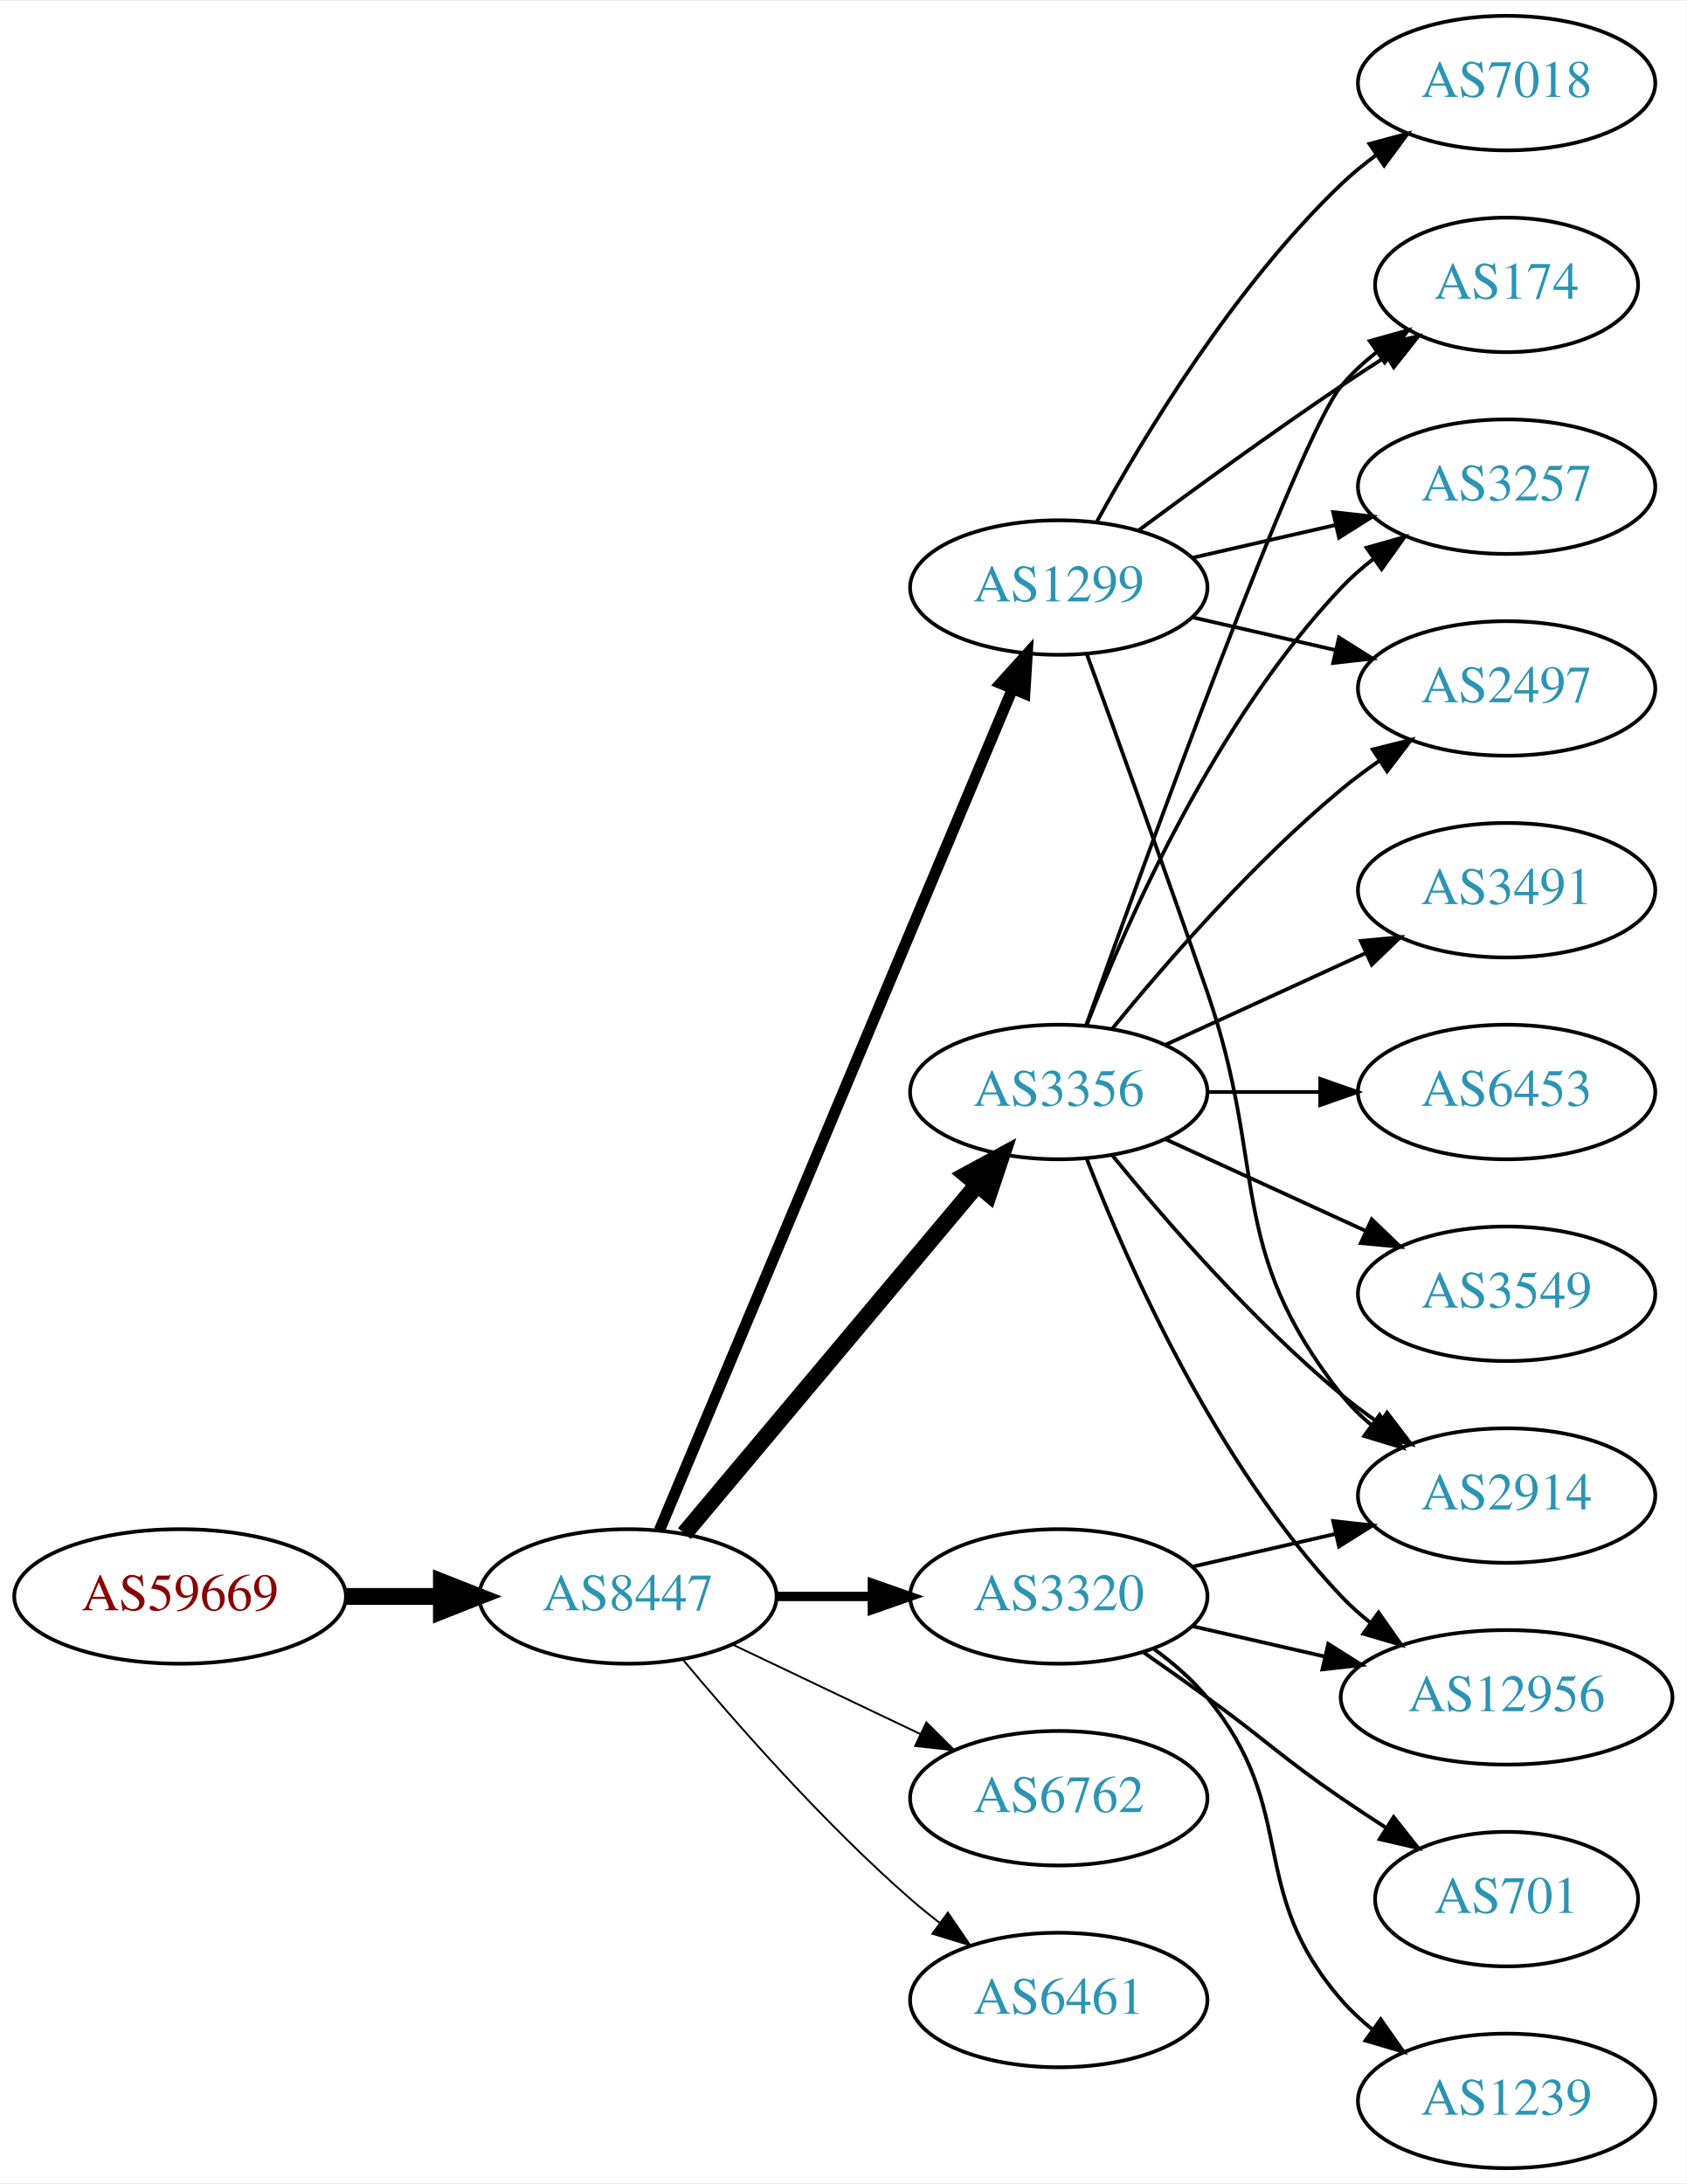
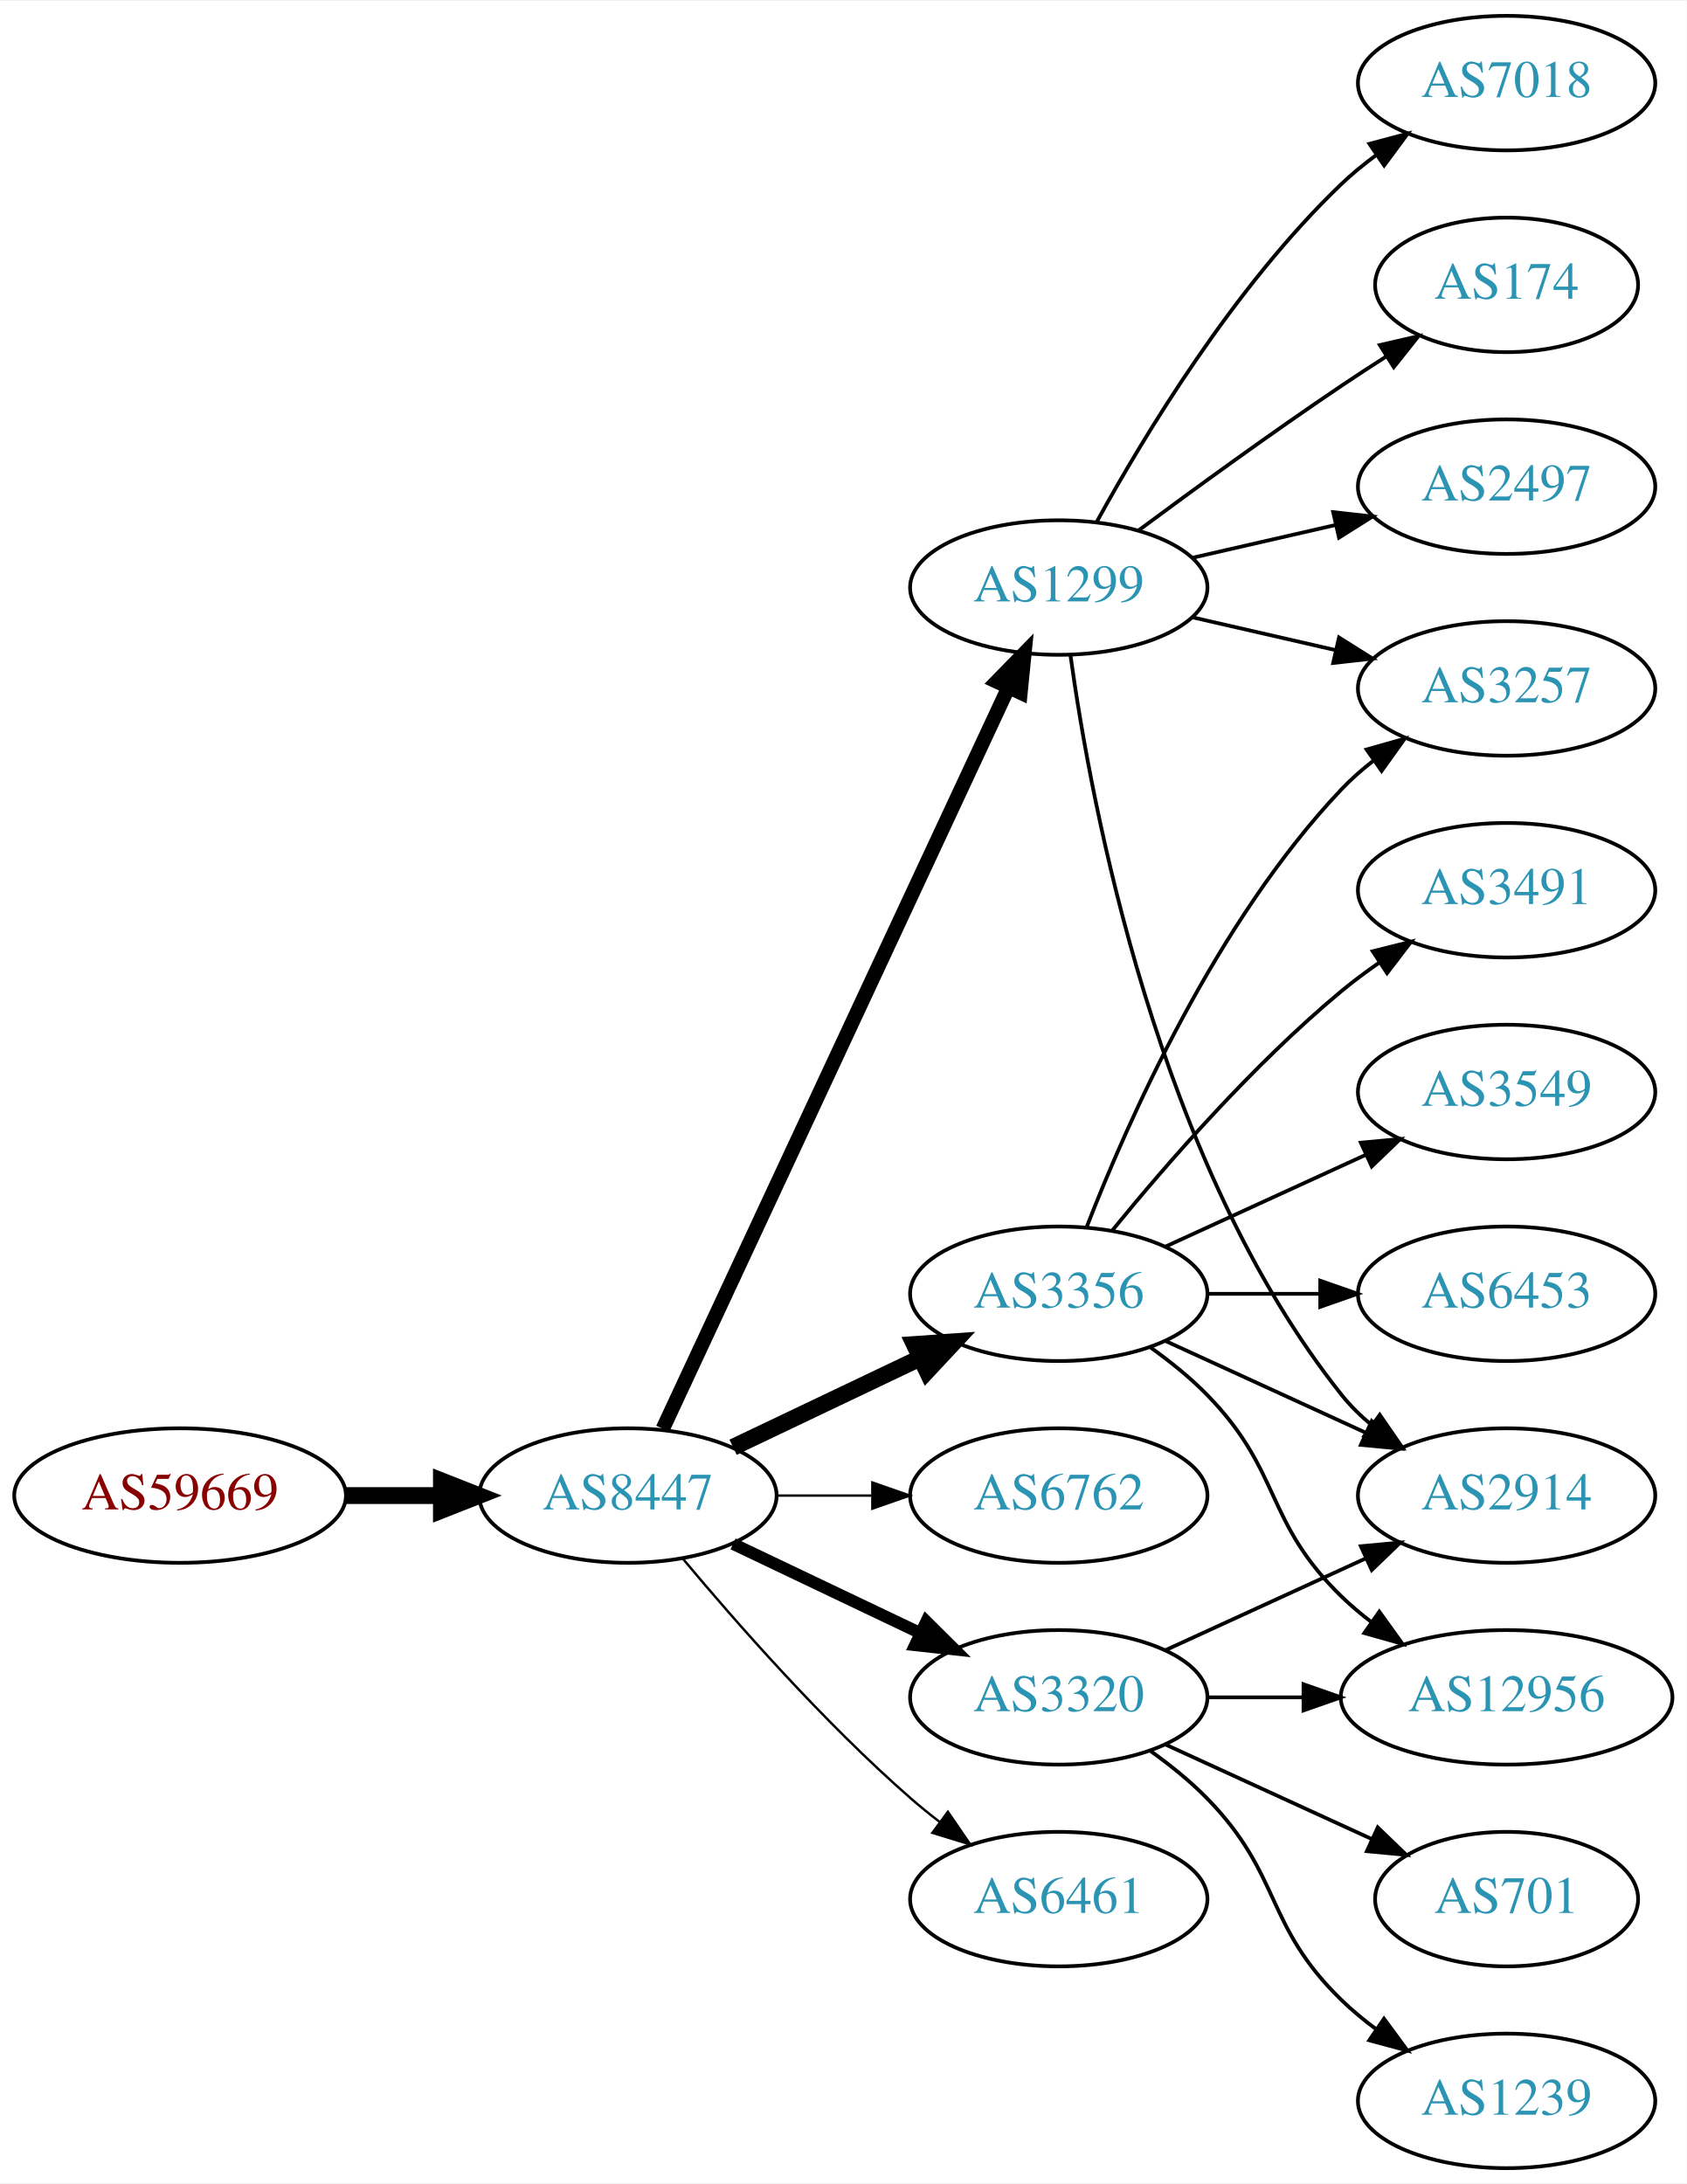
<svg xmlns="http://www.w3.org/2000/svg" xmlns:xlink="http://www.w3.org/1999/xlink" width="451pt" height="584pt" viewBox="0.00 0.00 451.37 584.00">
  <g id="graph0" class="graph" transform="scale(1 1) rotate(0) translate(4 580)">
    <polygon fill="white" stroke="none" points="-4,4 -4,-580 447.37,-580 447.37,4 -4,4" />
    <g id="node1" class="node">
      <g id="a_node1">
        <a xlink:href="/asn/59669" xlink:title="AS59669 ~ TSG Tourismus Salzburg GmbH [AT]">
-           <ellipse fill="#ffffff" stroke="black" cx="44.196" cy="-153" rx="44.393" ry="18" />
-           <text text-anchor="middle" x="44.196" y="-149.3" font-family="Times,serif" font-size="14.00" fill="#880000">AS59669</text>
+           <ellipse fill="#ffffff" stroke="black" cx="44.196" cy="-180" rx="44.393" ry="18" />
+           <text text-anchor="middle" x="44.196" y="-176.3" font-family="Times,serif" font-size="14.00" fill="#880000">AS59669</text>
        </a>
      </g>
    </g>
    <g id="node2" class="node">
      <g id="a_node2">
        <a xlink:href="/asn/8447" xlink:title="AS8447 ~ A1 Telekom Austria AG [AT]">
-           <ellipse fill="#ffffff" stroke="black" cx="164.039" cy="-153" rx="39.794" ry="18" />
-           <text text-anchor="middle" x="164.039" y="-149.3" font-family="Times,serif" font-size="14.00" fill="#2c94b3">AS8447</text>
+           <ellipse fill="#ffffff" stroke="black" cx="164.039" cy="-180" rx="39.794" ry="18" />
+           <text text-anchor="middle" x="164.039" y="-176.3" font-family="Times,serif" font-size="14.00" fill="#2c94b3">AS8447</text>
        </a>
      </g>
    </g>
    <g id="edge1" class="edge">
-       <path fill="none" stroke="black" stroke-width="4.5" d="M88.407,-153C96.72,-153 105.482,-153 113.965,-153" />
-       <polygon fill="black" stroke="black" stroke-width="4.5" points="114.123,-156.938 124.123,-153 114.123,-149.063 114.123,-156.938" />
+       <path fill="none" stroke="black" stroke-width="4.5" d="M88.407,-180C96.72,-180 105.482,-180 113.965,-180" />
+       <polygon fill="black" stroke="black" stroke-width="4.5" points="114.123,-183.938 124.123,-180 114.123,-176.063 114.123,-183.938" />
    </g>
    <g id="node3" class="node">
      <g id="a_node3">
        <a xlink:href="/asn/1299" xlink:title="AS1299 ~ Telia Carrier [EU]">
          <ellipse fill="#ffffff" stroke="black" cx="279.332" cy="-423" rx="39.794" ry="18" />
          <text text-anchor="middle" x="279.332" y="-419.3" font-family="Times,serif" font-size="14.00" fill="#2c94b3">AS1299</text>
        </a>
      </g>
    </g>
    <g id="edge2" class="edge">
-       <path fill="none" stroke="black" stroke-width="3" d="M172.472,-170.715C191.797,-216.771 243.72,-340.514 266.893,-395.739" />
-       <polygon fill="black" stroke="black" stroke-width="3" points="263.774,-397.352 270.871,-405.219 270.229,-394.644 263.774,-397.352" />
+       <path fill="none" stroke="black" stroke-width="3.857" d="M173.369,-197.868C193.059,-240.101 242.559,-346.272 265.849,-396.227" />
+       <polygon fill="black" stroke="black" stroke-width="3.857" points="262.744,-397.849 270.141,-405.433 269.088,-394.891 262.744,-397.849" />
    </g>
    <g id="node4" class="node">
      <g id="a_node4">
        <a xlink:href="/asn/3356" xlink:title="AS3356 ~ Level 3 Parent, LLC [US]">
-           <ellipse fill="#ffffff" stroke="black" cx="279.332" cy="-288" rx="39.794" ry="18" />
-           <text text-anchor="middle" x="279.332" y="-284.3" font-family="Times,serif" font-size="14.00" fill="#2c94b3">AS3356</text>
+           <ellipse fill="#ffffff" stroke="black" cx="279.332" cy="-234" rx="39.794" ry="18" />
+           <text text-anchor="middle" x="279.332" y="-230.3" font-family="Times,serif" font-size="14.00" fill="#2c94b3">AS3356</text>
        </a>
      </g>
    </g>
    <g id="edge3" class="edge">
-       <path fill="none" stroke="black" stroke-width="4.5" d="M179.158,-169.825C198.833,-193.269 234.637,-235.934 257.415,-263.076" />
-       <polygon fill="black" stroke="black" stroke-width="4.5" points="254.59,-265.834 264.034,-270.963 260.622,-260.772 254.59,-265.834" />
+       <path fill="none" stroke="black" stroke-width="4.5" d="M192.175,-192.934C207.169,-200.081 225.99,-209.052 242.213,-216.785" />
+       <polygon fill="black" stroke="black" stroke-width="4.5" points="240.695,-220.423 251.417,-221.171 244.084,-213.314 240.695,-220.423" />
    </g>
    <g id="node5" class="node">
      <g id="a_node5">
-         <a xlink:href="/asn/3320" xlink:title="AS3320 ~ DTAG [DE]">
-           <ellipse fill="#ffffff" stroke="black" cx="279.332" cy="-153" rx="39.794" ry="18" />
-           <text text-anchor="middle" x="279.332" y="-149.3" font-family="Times,serif" font-size="14.00" fill="#2c94b3">AS3320</text>
+         <a xlink:href="/asn/6762" xlink:title="AS6762 ~ TELECOM ITALIA SPARKLE S.p.A. [IT]">
+           <ellipse fill="#ffffff" stroke="black" cx="279.332" cy="-180" rx="39.794" ry="18" />
+           <text text-anchor="middle" x="279.332" y="-176.3" font-family="Times,serif" font-size="14.00" fill="#2c94b3">AS6762</text>
        </a>
      </g>
    </g>
    <g id="edge4" class="edge">
-       <path fill="none" stroke="black" stroke-width="2.5" d="M203.711,-153C211.914,-153 220.678,-153 229.21,-153" />
-       <polygon fill="black" stroke="black" stroke-width="2.5" points="229.449,-156.5 239.449,-153 229.449,-149.5 229.449,-156.5" />
+       <path fill="none" stroke="black" stroke-width="0.643" d="M203.711,-180C211.914,-180 220.678,-180 229.21,-180" />
+       <polygon fill="black" stroke="black" stroke-width="0.643" points="229.449,-183.5 239.449,-180 229.449,-176.5 229.449,-183.5" />
    </g>
    <g id="node6" class="node">
      <g id="a_node6">
-         <a xlink:href="/asn/6762" xlink:title="AS6762 ~ TELECOM ITALIA SPARKLE S.p.A. [IT]">
-           <ellipse fill="#ffffff" stroke="black" cx="279.332" cy="-99" rx="39.794" ry="18" />
-           <text text-anchor="middle" x="279.332" y="-95.3" font-family="Times,serif" font-size="14.00" fill="#2c94b3">AS6762</text>
+         <a xlink:href="/asn/3320" xlink:title="AS3320 ~ DTAG [DE]">
+           <ellipse fill="#ffffff" stroke="black" cx="279.332" cy="-126" rx="39.794" ry="18" />
+           <text text-anchor="middle" x="279.332" y="-122.3" font-family="Times,serif" font-size="14.00" fill="#2c94b3">AS3320</text>
        </a>
      </g>
    </g>
    <g id="edge5" class="edge">
-       <path fill="none" stroke="black" stroke-width="0.5" d="M192.175,-140.066C207.169,-132.919 225.99,-123.948 242.213,-116.215" />
-       <polygon fill="black" stroke="black" stroke-width="0.5" points="243.895,-119.291 251.417,-111.829 240.884,-112.972 243.895,-119.291" />
+       <path fill="none" stroke="black" stroke-width="3.214" d="M192.175,-167.066C207.169,-159.919 225.99,-150.948 242.213,-143.215" />
+       <polygon fill="black" stroke="black" stroke-width="3.214" points="243.895,-146.291 251.417,-138.829 240.884,-139.972 243.895,-146.291" />
    </g>
    <g id="node7" class="node">
      <g id="a_node7">
        <a xlink:href="/asn/6461" xlink:title="AS6461 ~ Zayo Bandwidth [US]">
-           <ellipse fill="#ffffff" stroke="black" cx="279.332" cy="-45" rx="39.794" ry="18" />
-           <text text-anchor="middle" x="279.332" y="-41.3" font-family="Times,serif" font-size="14.00" fill="#2c94b3">AS6461</text>
+           <ellipse fill="#ffffff" stroke="black" cx="279.332" cy="-72" rx="39.794" ry="18" />
+           <text text-anchor="middle" x="279.332" y="-68.3" font-family="Times,serif" font-size="14.00" fill="#2c94b3">AS6461</text>
        </a>
      </g>
    </g>
    <g id="edge6" class="edge">
-       <path fill="none" stroke="black" stroke-width="0.5" d="M178.669,-136.183C192.951,-119.071 216.498,-92.255 239.685,-72 242.151,-69.846 244.789,-67.706 247.487,-65.628" />
-       <polygon fill="black" stroke="black" stroke-width="0.5" points="249.66,-68.375 255.641,-59.63 245.512,-62.736 249.66,-68.375" />
-     </g>
-     <g id="node8" class="node">
-       <g id="a_node8">
+       <path fill="none" stroke="black" stroke-width="0.643" d="M178.669,-163.183C192.951,-146.071 216.498,-119.255 239.685,-99 242.151,-96.846 244.789,-94.706 247.487,-92.628" />
+       <polygon fill="black" stroke="black" stroke-width="0.643" points="249.66,-95.375 255.641,-86.63 245.512,-89.736 249.66,-95.375" />
+     </g>
+     <g id="node10" class="node">
+       <g id="a_node10">
        <a xlink:href="/asn/2914" xlink:title="AS2914 ~ NTT America, Inc. [US]">
          <ellipse fill="#ffffff" stroke="black" cx="399.174" cy="-180" rx="39.794" ry="18" />
          <text text-anchor="middle" x="399.174" y="-176.3" font-family="Times,serif" font-size="14.00" fill="#2c94b3">AS2914</text>
        </a>
      </g>
    </g>
-     <g id="edge16" class="edge">
-       <path fill="none" stroke="black" d="M286.88,-405.079C294.665,-383.688 307.987,-346.81 318.978,-315 335.502,-267.178 323.679,-246.754 354.978,-207 357.303,-204.047 360.047,-201.33 363.006,-198.853" />
-       <polygon fill="black" stroke="black" points="365.199,-201.585 371.203,-192.855 361.065,-195.936 365.199,-201.585" />
-     </g>
-     <g id="node9" class="node">
-       <g id="a_node9">
+     <g id="edge13" class="edge">
+       <path fill="none" stroke="black" d="M282.471,-404.83C287.971,-365.026 305.797,-268.767 354.978,-207 357.319,-204.06 360.074,-201.351 363.04,-198.879" />
+       <polygon fill="black" stroke="black" points="365.232,-201.612 371.246,-192.89 361.105,-195.958 365.232,-201.612" />
+     </g>
+     <g id="node11" class="node">
+       <g id="a_node11">
+         <a xlink:href="/asn/3257" xlink:title="AS3257 ~ GTT [DE]">
+           <ellipse fill="#ffffff" stroke="black" cx="399.174" cy="-396" rx="39.794" ry="18" />
+           <text text-anchor="middle" x="399.174" y="-392.3" font-family="Times,serif" font-size="14.00" fill="#2c94b3">AS3257</text>
+         </a>
+       </g>
+     </g>
+     <g id="edge14" class="edge">
+       <path fill="none" stroke="black" d="M315.051,-415.045C327.051,-412.296 340.672,-409.175 353.364,-406.267" />
+       <polygon fill="black" stroke="black" points="354.33,-409.636 363.296,-403.991 352.767,-402.813 354.33,-409.636" />
+     </g>
+     <g id="node14" class="node">
+       <g id="a_node14">
+         <a xlink:href="/asn/7018" xlink:title="AS7018 ~ AT&amp;T Services, Inc. [US]">
+           <ellipse fill="#ffffff" stroke="black" cx="399.174" cy="-558" rx="39.794" ry="18" />
+           <text text-anchor="middle" x="399.174" y="-554.3" font-family="Times,serif" font-size="14.00" fill="#2c94b3">AS7018</text>
+         </a>
+       </g>
+     </g>
+     <g id="edge15" class="edge">
+       <path fill="none" stroke="black" d="M289.573,-440.713C302.118,-463.561 326.295,-503.611 354.978,-531 357.846,-533.739 361.035,-536.347 364.344,-538.785" />
+       <polygon fill="black" stroke="black" points="362.468,-541.742 372.704,-544.477 366.407,-535.956 362.468,-541.742" />
+     </g>
+     <g id="node15" class="node">
+       <g id="a_node15">
        <a xlink:href="/asn/174" xlink:title="AS174 ~ Cogent Communications [US]">
          <ellipse fill="#ffffff" stroke="black" cx="399.174" cy="-504" rx="35.194" ry="18" />
          <text text-anchor="middle" x="399.174" y="-500.3" font-family="Times,serif" font-size="14.00" fill="#2c94b3">AS174</text>
        </a>
      </g>
    </g>
-     <g id="edge18" class="edge">
+     <g id="edge16" class="edge">
      <path fill="none" stroke="black" d="M300.662,-438.277C315.524,-449.304 336.269,-464.407 354.978,-477 358.795,-479.569 362.845,-482.21 366.876,-484.786" />
      <polygon fill="black" stroke="black" points="365.245,-487.895 375.57,-490.271 368.98,-481.975 365.245,-487.895" />
    </g>
-     <g id="node14" class="node">
-       <g id="a_node14">
-         <a xlink:href="/asn/3257" xlink:title="AS3257 ~ GTT [DE]">
+     <g id="node16" class="node">
+       <g id="a_node16">
+         <a xlink:href="/asn/2497" xlink:title="AS2497 ~ Internet Initiative Japan Inc. [JP]">
          <ellipse fill="#ffffff" stroke="black" cx="399.174" cy="-450" rx="39.794" ry="18" />
-           <text text-anchor="middle" x="399.174" y="-446.3" font-family="Times,serif" font-size="14.00" fill="#2c94b3">AS3257</text>
-         </a>
-       </g>
-     </g>
-     <g id="edge15" class="edge">
+           <text text-anchor="middle" x="399.174" y="-446.3" font-family="Times,serif" font-size="14.00" fill="#2c94b3">AS2497</text>
+         </a>
+       </g>
+     </g>
+     <g id="edge17" class="edge">
      <path fill="none" stroke="black" d="M315.051,-430.955C327.051,-433.704 340.672,-436.825 353.364,-439.733" />
      <polygon fill="black" stroke="black" points="352.767,-443.187 363.296,-442.009 354.33,-436.364 352.767,-443.187" />
    </g>
-     <g id="node15" class="node">
-       <g id="a_node15">
-         <a xlink:href="/asn/2497" xlink:title="AS2497 ~ Internet Initiative Japan Inc. [JP]">
-           <ellipse fill="#ffffff" stroke="black" cx="399.174" cy="-396" rx="39.794" ry="18" />
-           <text text-anchor="middle" x="399.174" y="-392.3" font-family="Times,serif" font-size="14.00" fill="#2c94b3">AS2497</text>
-         </a>
-       </g>
-     </g>
-     <g id="edge19" class="edge">
-       <path fill="none" stroke="black" d="M315.051,-415.045C327.051,-412.296 340.672,-409.175 353.364,-406.267" />
-       <polygon fill="black" stroke="black" points="354.33,-409.636 363.296,-403.991 352.767,-402.813 354.33,-409.636" />
-     </g>
-     <g id="node16" class="node">
-       <g id="a_node16">
-         <a xlink:href="/asn/7018" xlink:title="AS7018 ~ AT&amp;T Services, Inc. [US]">
-           <ellipse fill="#ffffff" stroke="black" cx="399.174" cy="-558" rx="39.794" ry="18" />
-           <text text-anchor="middle" x="399.174" y="-554.3" font-family="Times,serif" font-size="14.00" fill="#2c94b3">AS7018</text>
-         </a>
-       </g>
-     </g>
-     <g id="edge17" class="edge">
-       <path fill="none" stroke="black" d="M289.573,-440.713C302.118,-463.561 326.295,-503.611 354.978,-531 357.846,-533.739 361.035,-536.347 364.344,-538.785" />
-       <polygon fill="black" stroke="black" points="362.468,-541.742 372.704,-544.477 366.407,-535.956 362.468,-541.742" />
+     <g id="node8" class="node">
+       <g id="a_node8">
+         <a xlink:href="/asn/3549" xlink:title="AS3549 ~ Level 3 Parent, LLC [US]">
+           <ellipse fill="#ffffff" stroke="black" cx="399.174" cy="-288" rx="39.794" ry="18" />
+           <text text-anchor="middle" x="399.174" y="-284.3" font-family="Times,serif" font-size="14.00" fill="#2c94b3">AS3549</text>
+         </a>
+       </g>
    </g>
    <g id="edge7" class="edge">
-       <path fill="none" stroke="black" d="M293.751,-270.935C307.865,-253.625 331.28,-226.655 354.978,-207 358.194,-204.332 361.695,-201.73 365.265,-199.259" />
-       <polygon fill="black" stroke="black" points="367.189,-202.183 373.622,-193.764 363.343,-196.334 367.189,-202.183" />
+       <path fill="none" stroke="black" d="M307.96,-246.661C323.917,-253.973 344.188,-263.261 361.471,-271.181" />
+       <polygon fill="black" stroke="black" points="360.169,-274.435 370.718,-275.419 363.085,-268.071 360.169,-274.435" />
+     </g>
+     <g id="node9" class="node">
+       <g id="a_node9">
+         <a xlink:href="/asn/6453" xlink:title="AS6453 ~ TATA COMMUNICATIONS (AMERICA) INC [US]">
+           <ellipse fill="#ffffff" stroke="black" cx="399.174" cy="-234" rx="39.794" ry="18" />
+           <text text-anchor="middle" x="399.174" y="-230.3" font-family="Times,serif" font-size="14.00" fill="#2c94b3">AS6453</text>
+         </a>
+       </g>
    </g>
    <g id="edge8" class="edge">
-       <path fill="none" stroke="black" d="M286.662,-305.86C302.502,-350.267 343.411,-463.103 354.978,-477 357.715,-480.288 360.96,-483.298 364.423,-486.017" />
-       <polygon fill="black" stroke="black" points="362.558,-488.983 372.764,-491.827 366.56,-483.239 362.558,-488.983" />
-     </g>
-     <g id="node10" class="node">
-       <g id="a_node10">
-         <a xlink:href="/asn/6453" xlink:title="AS6453 ~ TATA COMMUNICATIONS (AMERICA) INC [US]">
-           <ellipse fill="#ffffff" stroke="black" cx="399.174" cy="-288" rx="39.794" ry="18" />
-           <text text-anchor="middle" x="399.174" y="-284.3" font-family="Times,serif" font-size="14.00" fill="#2c94b3">AS6453</text>
-         </a>
-       </g>
+       <path fill="none" stroke="black" d="M319.244,-234C328.798,-234 339.147,-234 349.11,-234" />
+       <polygon fill="black" stroke="black" points="349.302,-237.5 359.302,-234 349.302,-230.5 349.302,-237.5" />
    </g>
    <g id="edge9" class="edge">
-       <path fill="none" stroke="black" d="M319.244,-288C328.798,-288 339.147,-288 349.11,-288" />
-       <polygon fill="black" stroke="black" points="349.302,-291.5 359.302,-288 349.302,-284.5 349.302,-291.5" />
-     </g>
-     <g id="node11" class="node">
-       <g id="a_node11">
+       <path fill="none" stroke="black" d="M307.96,-221.339C323.917,-214.027 344.188,-204.739 361.471,-196.819" />
+       <polygon fill="black" stroke="black" points="363.085,-199.929 370.718,-192.581 360.169,-193.565 363.085,-199.929" />
+     </g>
+     <g id="edge10" class="edge">
+       <path fill="none" stroke="black" d="M286.855,-251.994C297.605,-279.728 321.262,-333.429 354.978,-369 357.564,-371.728 360.481,-374.294 363.55,-376.677" />
+       <polygon fill="black" stroke="black" points="361.704,-379.658 371.898,-382.543 365.728,-373.93 361.704,-379.658" />
+     </g>
+     <g id="node12" class="node">
+       <g id="a_node12">
        <a xlink:href="/asn/12956" xlink:title="AS12956 ~ TELXIUS [ES]">
          <ellipse fill="#ffffff" stroke="black" cx="399.174" cy="-126" rx="44.393" ry="18" />
          <text text-anchor="middle" x="399.174" y="-122.3" font-family="Times,serif" font-size="14.00" fill="#2c94b3">AS12956</text>
        </a>
      </g>
    </g>
-     <g id="edge10" class="edge">
-       <path fill="none" stroke="black" d="M286.855,-270.006C297.605,-242.272 321.262,-188.571 354.978,-153 357.362,-150.485 360.029,-148.107 362.835,-145.883" />
-       <polygon fill="black" stroke="black" points="364.904,-148.707 370.997,-140.039 360.828,-143.015 364.904,-148.707" />
-     </g>
-     <g id="node12" class="node">
-       <g id="a_node12">
-         <a xlink:href="/asn/3549" xlink:title="AS3549 ~ Level 3 Parent, LLC [US]">
-           <ellipse fill="#ffffff" stroke="black" cx="399.174" cy="-234" rx="39.794" ry="18" />
-           <text text-anchor="middle" x="399.174" y="-230.3" font-family="Times,serif" font-size="14.00" fill="#2c94b3">AS3549</text>
-         </a>
-       </g>
-     </g>
    <g id="edge11" class="edge">
-       <path fill="none" stroke="black" d="M307.96,-275.339C323.917,-268.027 344.188,-258.739 361.471,-250.819" />
-       <polygon fill="black" stroke="black" points="363.085,-253.929 370.718,-246.581 360.169,-247.565 363.085,-253.929" />
+       <path fill="none" stroke="black" d="M303.926,-219.611C309.182,-215.852 314.513,-211.563 318.978,-207 339.151,-186.383 334.285,-173.094 354.978,-153 357.464,-150.586 360.202,-148.278 363.055,-146.1" />
+       <polygon fill="black" stroke="black" points="365.11,-148.934 371.291,-140.329 361.092,-143.202 365.11,-148.934" />
    </g>
    <g id="node13" class="node">
      <g id="a_node13">
        <a xlink:href="/asn/3491" xlink:title="AS3491 ~ PCCW Global, Inc. [US]">
          <ellipse fill="#ffffff" stroke="black" cx="399.174" cy="-342" rx="39.794" ry="18" />
          <text text-anchor="middle" x="399.174" y="-338.3" font-family="Times,serif" font-size="14.00" fill="#2c94b3">AS3491</text>
        </a>
      </g>
    </g>
    <g id="edge12" class="edge">
-       <path fill="none" stroke="black" d="M307.96,-300.661C323.917,-307.973 344.188,-317.261 361.471,-325.181" />
-       <polygon fill="black" stroke="black" points="360.169,-328.435 370.718,-329.419 363.085,-322.071 360.169,-328.435" />
-     </g>
-     <g id="edge13" class="edge">
-       <path fill="none" stroke="black" d="M286.855,-305.994C297.605,-333.728 321.262,-387.429 354.978,-423 357.564,-425.728 360.481,-428.294 363.55,-430.677" />
-       <polygon fill="black" stroke="black" points="361.704,-433.658 371.898,-436.543 365.728,-427.93 361.704,-433.658" />
-     </g>
-     <g id="edge14" class="edge">
-       <path fill="none" stroke="black" d="M293.751,-305.065C307.865,-322.375 331.28,-349.345 354.978,-369 358.194,-371.668 361.695,-374.27 365.265,-376.741" />
-       <polygon fill="black" stroke="black" points="363.343,-379.666 373.622,-382.236 367.189,-373.817 363.343,-379.666" />
+       <path fill="none" stroke="black" d="M293.751,-251.065C307.865,-268.375 331.28,-295.345 354.978,-315 358.194,-317.668 361.695,-320.27 365.265,-322.741" />
+       <polygon fill="black" stroke="black" points="363.343,-325.666 373.622,-328.236 367.189,-319.817 363.343,-325.666" />
+     </g>
+     <g id="edge19" class="edge">
+       <path fill="none" stroke="black" d="M307.96,-138.661C323.917,-145.973 344.188,-155.261 361.471,-163.181" />
+       <polygon fill="black" stroke="black" points="360.169,-166.435 370.718,-167.419 363.085,-160.071 360.169,-166.435" />
    </g>
    <g id="edge20" class="edge">
-       <path fill="none" stroke="black" d="M315.051,-160.955C327.051,-163.704 340.672,-166.825 353.364,-169.733" />
-       <polygon fill="black" stroke="black" points="352.767,-173.187 363.296,-172.009 354.33,-166.364 352.767,-173.187" />
-     </g>
-     <g id="edge22" class="edge">
-       <path fill="none" stroke="black" d="M315.051,-145.045C326.189,-142.493 338.725,-139.621 350.618,-136.896" />
-       <polygon fill="black" stroke="black" points="351.446,-140.297 360.412,-134.652 349.883,-133.474 351.446,-140.297" />
+       <path fill="none" stroke="black" d="M319.244,-126C327.347,-126 336.022,-126 344.548,-126" />
+       <polygon fill="black" stroke="black" points="344.826,-129.5 354.826,-126 344.826,-122.5 344.826,-129.5" />
    </g>
    <g id="node17" class="node">
      <g id="a_node17">
        <a xlink:href="/asn/1239" xlink:title="AS1239 ~ Sprint [US]">
          <ellipse fill="#ffffff" stroke="black" cx="399.174" cy="-18" rx="39.794" ry="18" />
          <text text-anchor="middle" x="399.174" y="-14.3" font-family="Times,serif" font-size="14.00" fill="#2c94b3">AS1239</text>
        </a>
      </g>
    </g>
-     <g id="edge21" class="edge">
-       <path fill="none" stroke="black" d="M304.912,-138.844C310.007,-135.128 315.02,-130.799 318.978,-126 344.043,-95.606 329.144,-74.742 354.978,-45 357.443,-42.162 360.28,-39.523 363.297,-37.094" />
-       <polygon fill="black" stroke="black" points="365.484,-39.833 371.575,-31.164 361.408,-34.142 365.484,-39.833" />
+     <g id="edge18" class="edge">
+       <path fill="none" stroke="black" d="M303.926,-111.611C309.182,-107.852 314.513,-103.563 318.978,-99 339.151,-78.383 334.285,-65.094 354.978,-45 357.823,-42.237 360.997,-39.614 364.297,-37.166" />
+       <polygon fill="black" stroke="black" points="366.363,-39.993 372.645,-31.462 362.414,-34.214 366.363,-39.993" />
    </g>
    <g id="node18" class="node">
      <g id="a_node18">
        <a xlink:href="/asn/701" xlink:title="AS701 ~ UUNET [US]">
          <ellipse fill="#ffffff" stroke="black" cx="399.174" cy="-72" rx="35.194" ry="18" />
          <text text-anchor="middle" x="399.174" y="-68.3" font-family="Times,serif" font-size="14.00" fill="#2c94b3">AS701</text>
        </a>
      </g>
    </g>
-     <g id="edge23" class="edge">
-       <path fill="none" stroke="black" d="M302.089,-137.991C307.623,-134.121 313.542,-129.936 318.978,-126 335.178,-114.271 338.483,-110.311 354.978,-99 358.773,-96.398 362.81,-93.738 366.833,-91.151" />
-       <polygon fill="black" stroke="black" points="368.94,-93.96 375.521,-85.657 365.199,-88.044 368.94,-93.96" />
+     <g id="edge21" class="edge">
+       <path fill="none" stroke="black" d="M307.96,-113.339C324.377,-105.817 345.358,-96.202 362.955,-88.139" />
+       <polygon fill="black" stroke="black" points="364.7,-91.189 372.332,-83.842 361.783,-84.826 364.7,-91.189" />
    </g>
  </g>
</svg>
